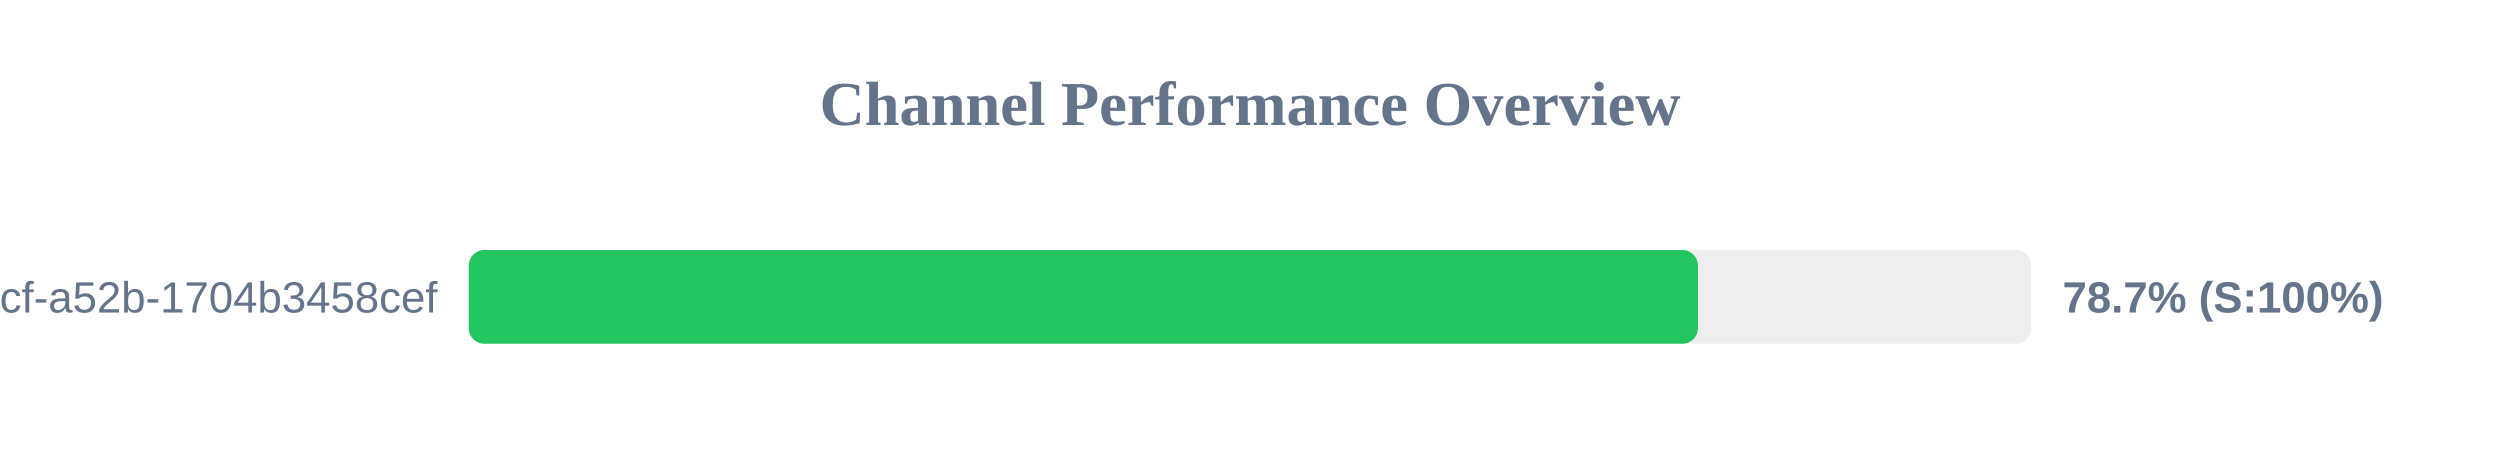
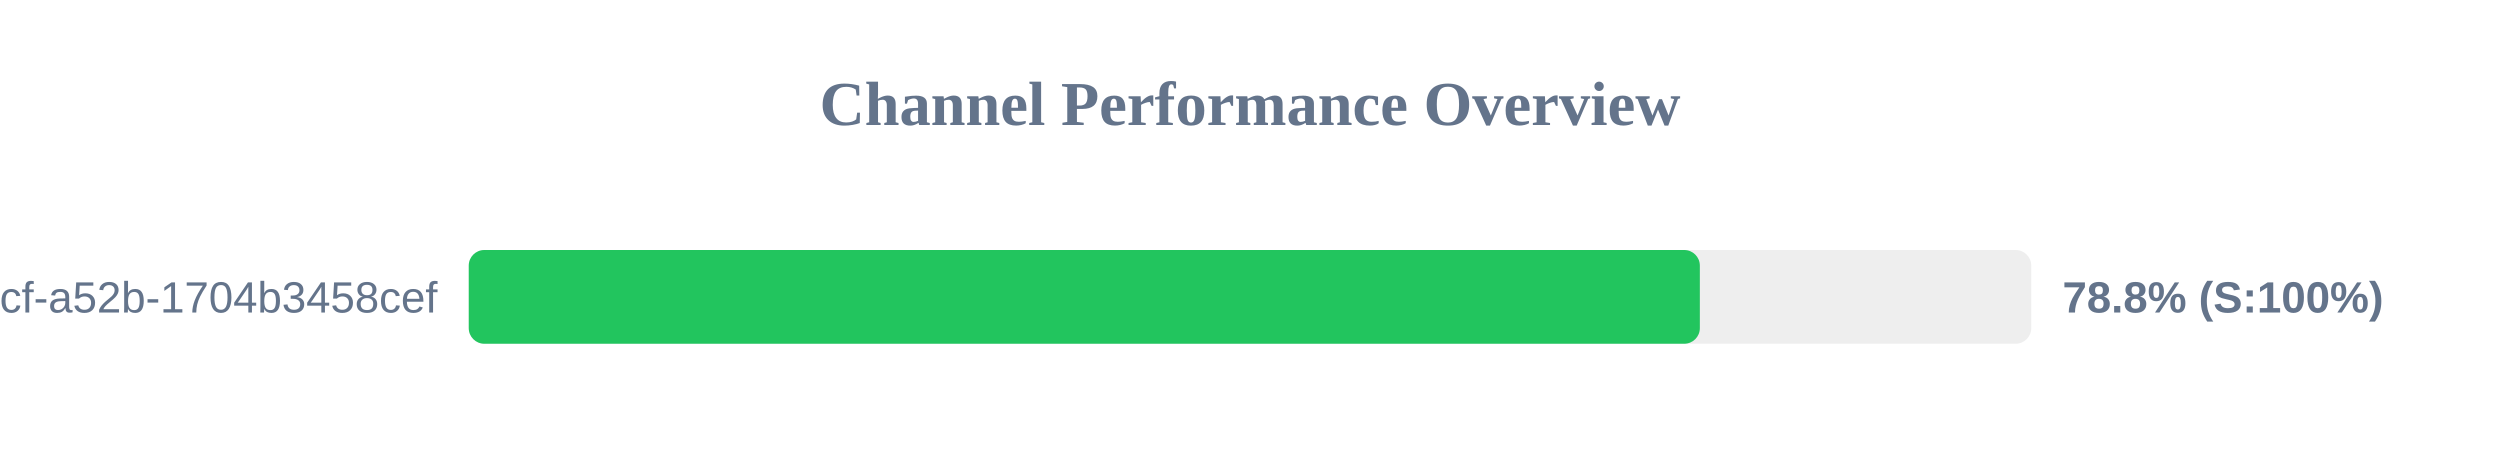
<svg xmlns="http://www.w3.org/2000/svg" width="800" height="150" version="1.1">
  <style>
        .row { font: 14px Arial; fill: #64748b; }
        .score { font: bold 14px Arial; fill: #64748b; }
    </style>
  <text x="400" y="40" text-anchor="middle" font-size="20px" font-weight="bold" fill="#64748b">Channel Performance Overview</text>
  <rect x="150" y="80" width="500" height="30" fill="#eee" rx="5" />
-   <rect x="150" y="80" width="393.35" height="30" fill="#22c55e" rx="5" />
+   <rect x="150" y="80" width="393.95" height="30" fill="#22c55e" rx="5" />
  <text x="140" y="100" text-anchor="end" class="row">?uuid=0cb527d9-6117-4bcf-a52b-1704b3458cef</text>
-   <text x="660" y="100" text-anchor="start" class="score">78.7% (S:100%)</text>
+   <text x="660" y="100" text-anchor="start" class="score">78.8% (S:100%)</text>
</svg>
